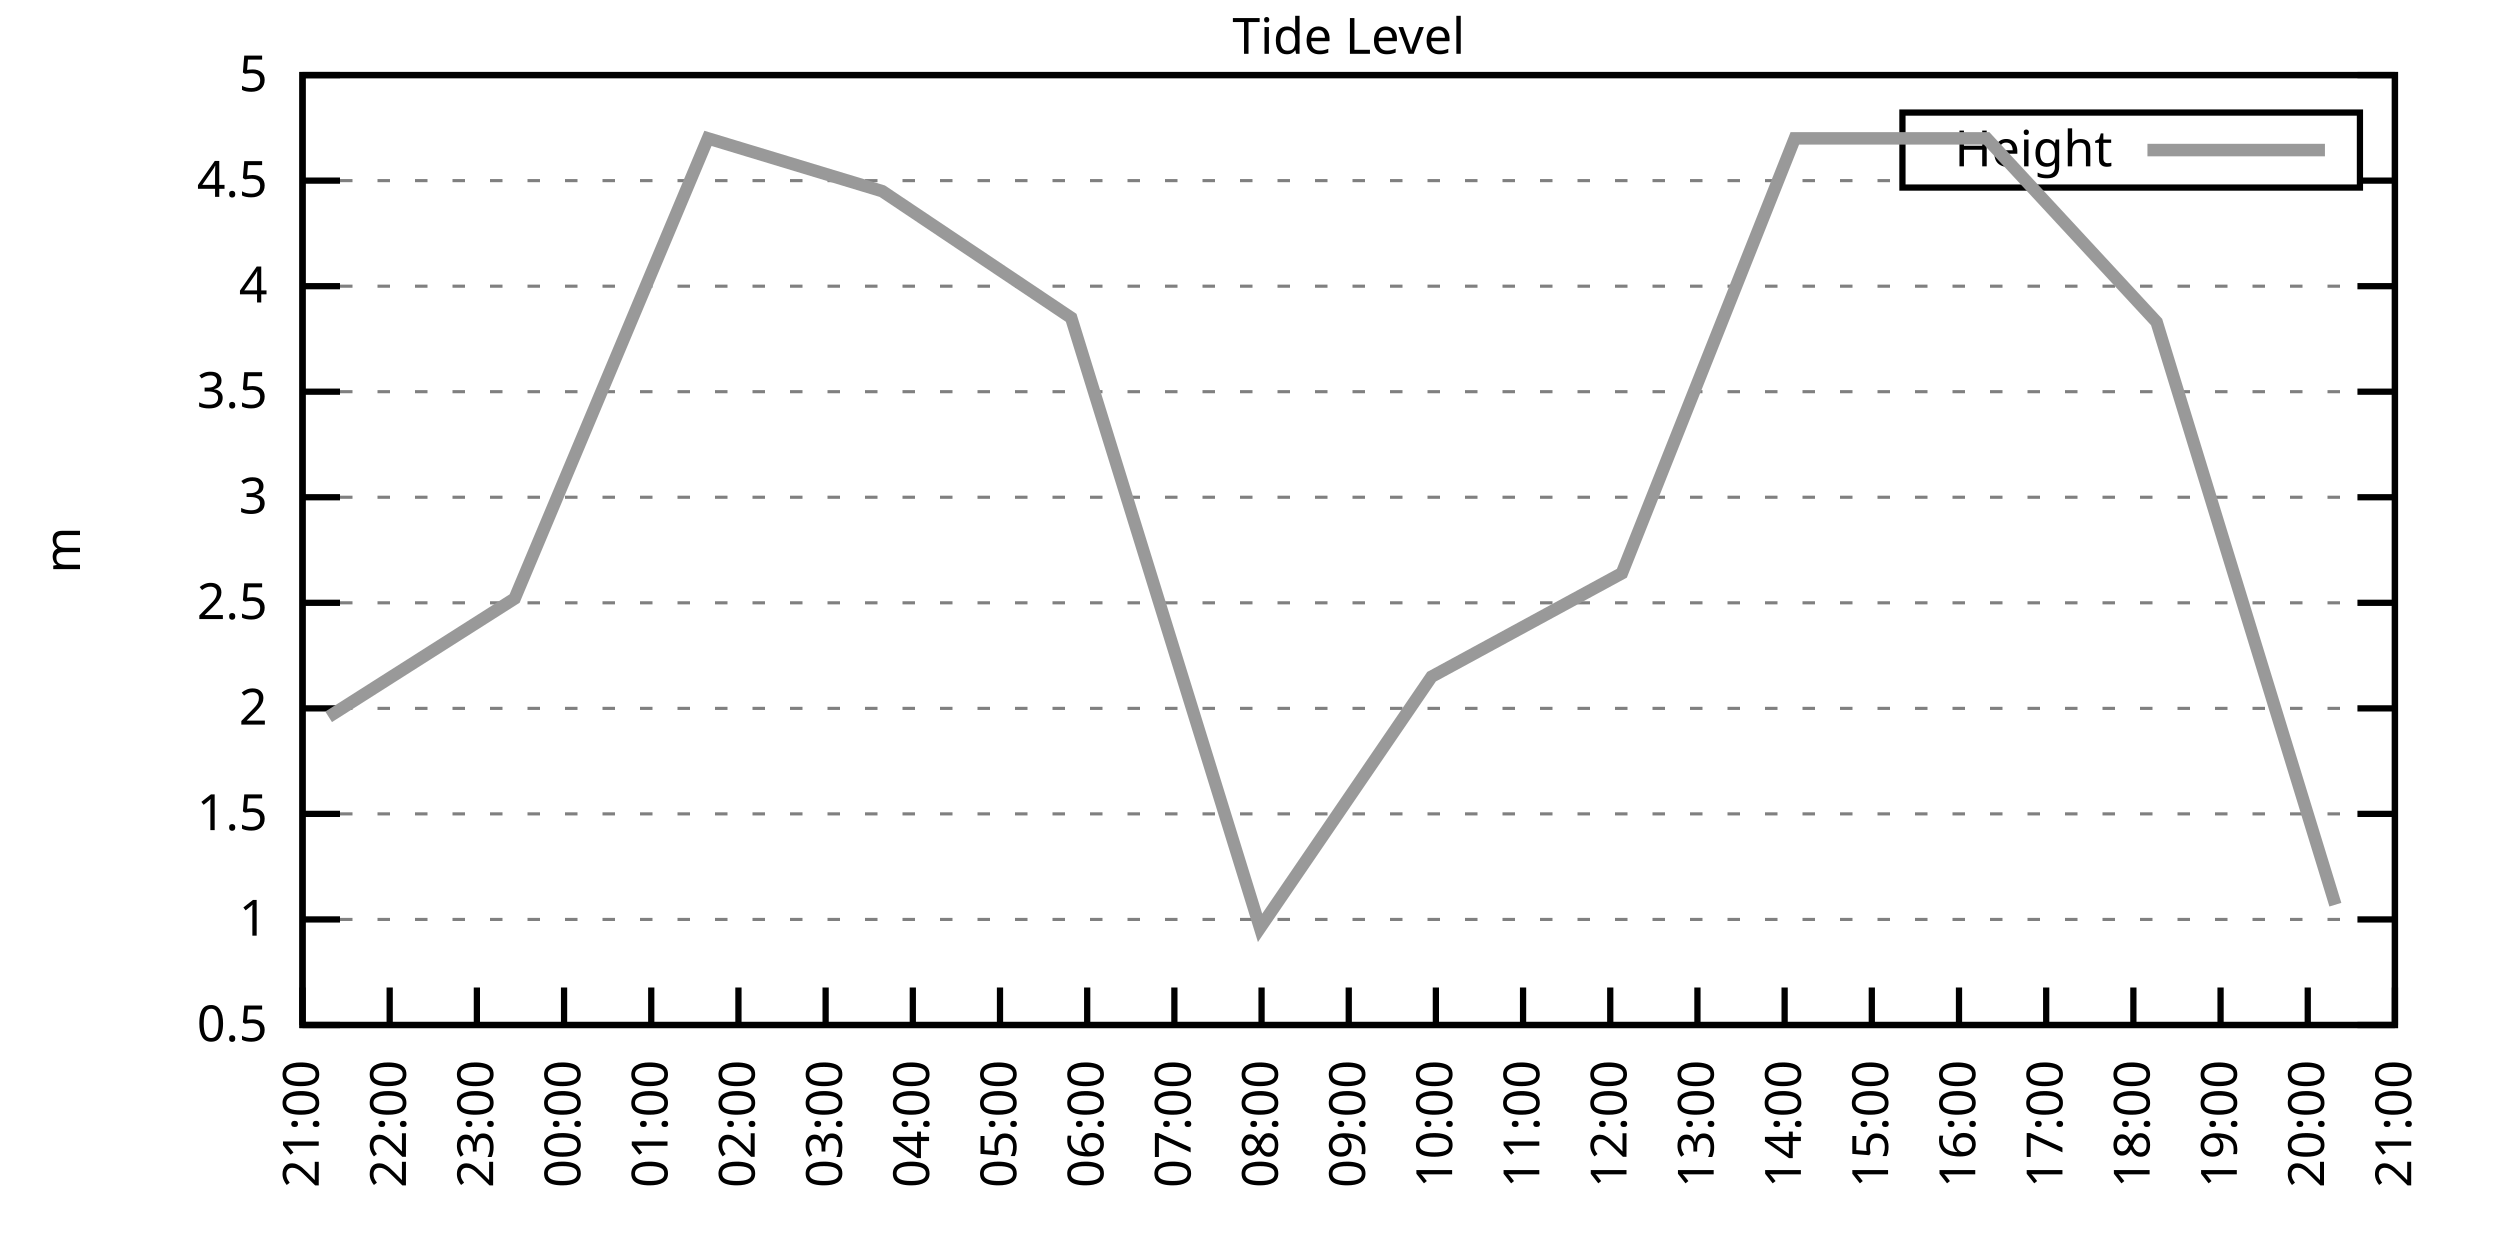
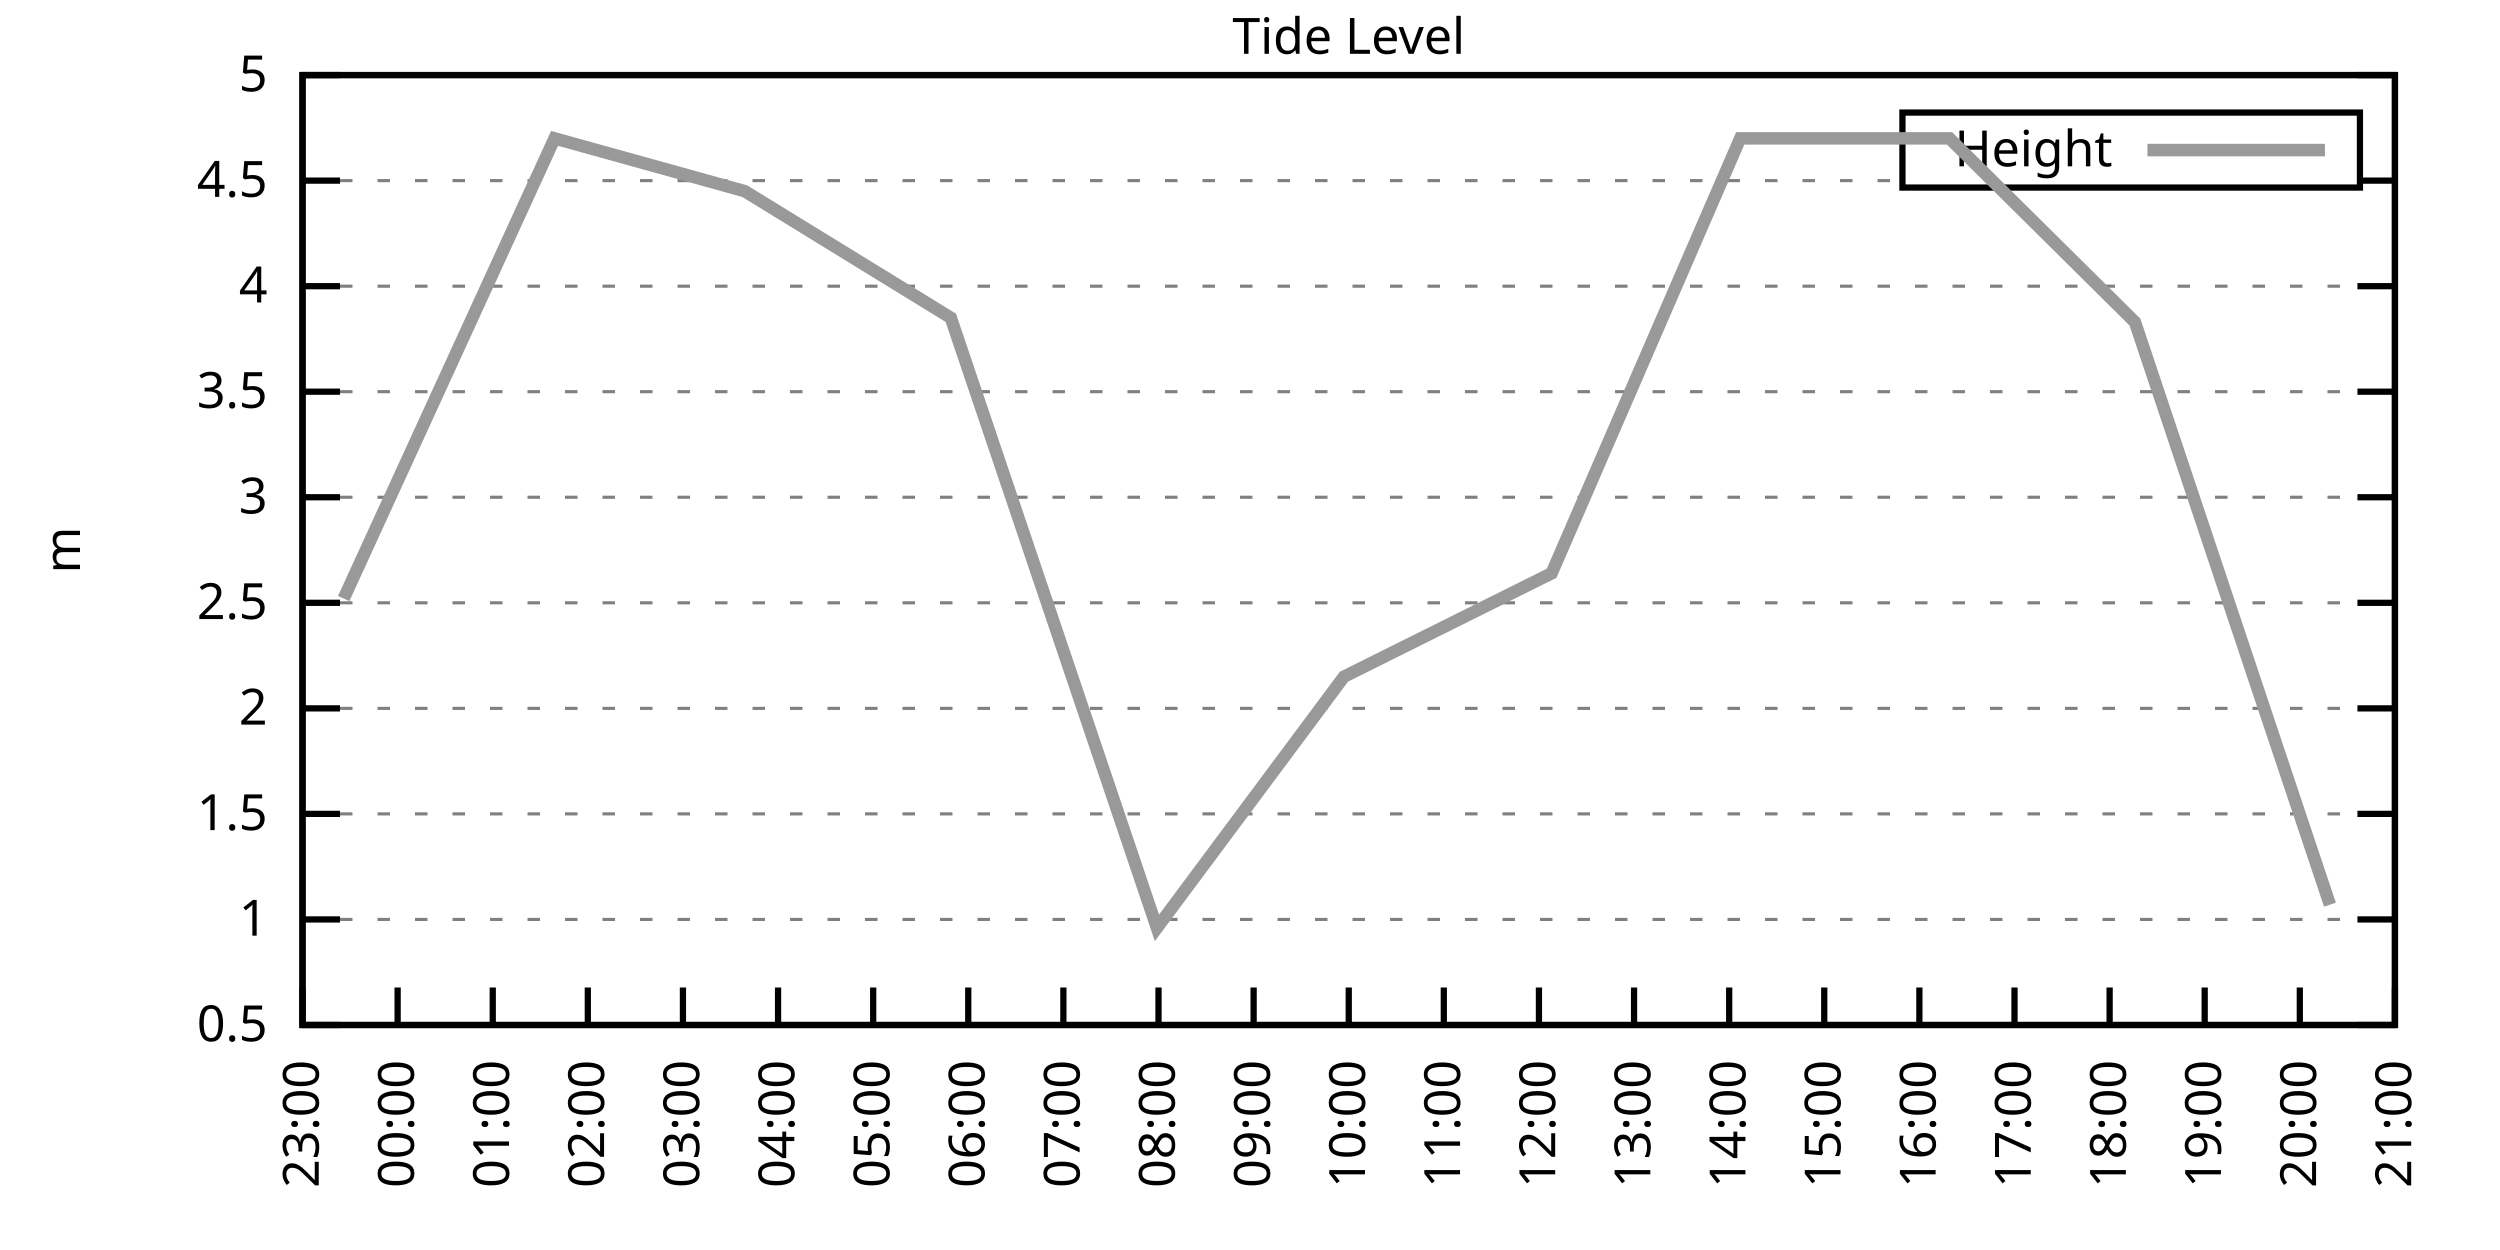
<svg xmlns="http://www.w3.org/2000/svg" xmlns:xlink="http://www.w3.org/1999/xlink" width="400" height="200" viewBox="0 0 400 200">
  <g id="gnuplot_canvas">
    <rect x="0" y="0" width="400" height="200" fill="none" />
    <defs>
      <circle id="gpDot" r="0.5" stroke-width="0.5" stroke="currentColor" />
      <path id="gpPt0" stroke-width="0.333" stroke="currentColor" d="M-1,0 h2 M0,-1 v2" />
      <path id="gpPt1" stroke-width="0.333" stroke="currentColor" d="M-1,-1 L1,1 M1,-1 L-1,1" />
      <path id="gpPt2" stroke-width="0.333" stroke="currentColor" d="M-1,0 L1,0 M0,-1 L0,1 M-1,-1 L1,1 M-1,1 L1,-1" />
      <rect id="gpPt3" stroke-width="0.333" stroke="currentColor" x="-1" y="-1" width="2" height="2" />
      <rect id="gpPt4" stroke-width="0.333" stroke="currentColor" fill="currentColor" x="-1" y="-1" width="2" height="2" />
      <circle id="gpPt5" stroke-width="0.333" stroke="currentColor" cx="0" cy="0" r="1" />
      <use xlink:href="#gpPt5" id="gpPt6" fill="currentColor" stroke="none" />
      <path id="gpPt7" stroke-width="0.333" stroke="currentColor" d="M0,-1.33 L-1.33,0.67 L1.33,0.67 z" />
      <use xlink:href="#gpPt7" id="gpPt8" fill="currentColor" stroke="none" />
      <use xlink:href="#gpPt7" id="gpPt9" stroke="currentColor" transform="rotate(180)" />
      <use xlink:href="#gpPt9" id="gpPt10" fill="currentColor" stroke="none" />
      <use xlink:href="#gpPt3" id="gpPt11" stroke="currentColor" transform="rotate(45)" />
      <use xlink:href="#gpPt11" id="gpPt12" fill="currentColor" stroke="none" />
      <path id="gpPt13" stroke-width="0.333" stroke="currentColor" d="M0,1.330 L1.265,0.411 L0.782,-1.067 L-0.782,-1.076 L-1.265,0.411 z" />
      <use xlink:href="#gpPt13" id="gpPt14" fill="currentColor" stroke="none" />
      <filter id="textbox" filterUnits="objectBoundingBox" x="0" y="0" height="1" width="1">
        <feFlood flood-color="white" flood-opacity="1" result="bgnd" />
        <feComposite in="SourceGraphic" in2="bgnd" operator="atop" />
      </filter>
      <filter id="greybox" filterUnits="objectBoundingBox" x="0" y="0" height="1" width="1">
        <feFlood flood-color="lightgrey" flood-opacity="1" result="grey" />
        <feComposite in="SourceGraphic" in2="grey" operator="atop" />
      </filter>
    </defs>
    <g fill="none" color="white" stroke="currentColor" stroke-width="1.00" stroke-linecap="butt" stroke-linejoin="miter">
</g>
    <g fill="none" color="black" stroke="currentColor" stroke-width="1.00" stroke-linecap="butt" stroke-linejoin="miter">
      <g stroke="none" shape-rendering="crispEdges">
        <polygon fill="rgb(255, 255, 255)" points="48.40,164.00 383.18,164.00 383.18,12.02 48.40,12.02 " />
      </g>
    </g>
    <g fill="none" color="black" stroke="currentColor" stroke-width="1.00" stroke-linecap="butt" stroke-linejoin="miter">
</g>
    <g fill="none" color="black" stroke="black" stroke-width="0.50" stroke-linecap="butt" stroke-linejoin="miter">
</g>
    <g fill="none" color="gray" stroke="currentColor" stroke-width="0.50" stroke-linecap="butt" stroke-linejoin="miter">
      <path stroke="gray" stroke-dasharray="2,4" class="gridline" d="M48.40,164.00 L383.19,164.00  " />
    </g>
    <g fill="none" color="gray" stroke="gray" stroke-width="1.00" stroke-linecap="butt" stroke-linejoin="miter">
</g>
    <g fill="none" color="black" stroke="currentColor" stroke-width="1.00" stroke-linecap="butt" stroke-linejoin="miter">
      <path stroke="black" d="M48.40,164.00 L54.40,164.00 M383.19,164.00 L377.19,164.00  " />
      <g transform="translate(42.80,166.60)" stroke="none" fill="black" font-family="Sans" font-size="8.00" text-anchor="end">
        <text>
          <tspan font-family="Sans"> 0.5</tspan>
        </text>
      </g>
    </g>
    <g fill="none" color="black" stroke="currentColor" stroke-width="1.00" stroke-linecap="butt" stroke-linejoin="miter">
</g>
    <g fill="none" color="black" stroke="black" stroke-width="0.50" stroke-linecap="butt" stroke-linejoin="miter">
</g>
    <g fill="none" color="gray" stroke="currentColor" stroke-width="0.50" stroke-linecap="butt" stroke-linejoin="miter">
      <path stroke="gray" stroke-dasharray="2,4" class="gridline" d="M48.40,147.11 L383.19,147.11  " />
    </g>
    <g fill="none" color="gray" stroke="gray" stroke-width="1.00" stroke-linecap="butt" stroke-linejoin="miter">
</g>
    <g fill="none" color="black" stroke="currentColor" stroke-width="1.00" stroke-linecap="butt" stroke-linejoin="miter">
      <path stroke="black" d="M48.40,147.11 L54.40,147.11 M383.19,147.11 L377.19,147.11  " />
      <g transform="translate(42.80,149.71)" stroke="none" fill="black" font-family="Sans" font-size="8.00" text-anchor="end">
        <text>
          <tspan font-family="Sans"> 1</tspan>
        </text>
      </g>
    </g>
    <g fill="none" color="black" stroke="currentColor" stroke-width="1.00" stroke-linecap="butt" stroke-linejoin="miter">
</g>
    <g fill="none" color="black" stroke="black" stroke-width="0.50" stroke-linecap="butt" stroke-linejoin="miter">
</g>
    <g fill="none" color="gray" stroke="currentColor" stroke-width="0.50" stroke-linecap="butt" stroke-linejoin="miter">
      <path stroke="gray" stroke-dasharray="2,4" class="gridline" d="M48.40,130.22 L383.19,130.22  " />
    </g>
    <g fill="none" color="gray" stroke="gray" stroke-width="1.00" stroke-linecap="butt" stroke-linejoin="miter">
</g>
    <g fill="none" color="black" stroke="currentColor" stroke-width="1.00" stroke-linecap="butt" stroke-linejoin="miter">
      <path stroke="black" d="M48.40,130.22 L54.40,130.22 M383.19,130.22 L377.19,130.22  " />
      <g transform="translate(42.80,132.82)" stroke="none" fill="black" font-family="Sans" font-size="8.00" text-anchor="end">
        <text>
          <tspan font-family="Sans"> 1.5</tspan>
        </text>
      </g>
    </g>
    <g fill="none" color="black" stroke="currentColor" stroke-width="1.00" stroke-linecap="butt" stroke-linejoin="miter">
</g>
    <g fill="none" color="black" stroke="black" stroke-width="0.50" stroke-linecap="butt" stroke-linejoin="miter">
</g>
    <g fill="none" color="gray" stroke="currentColor" stroke-width="0.50" stroke-linecap="butt" stroke-linejoin="miter">
      <path stroke="gray" stroke-dasharray="2,4" class="gridline" d="M48.40,113.34 L383.19,113.34  " />
    </g>
    <g fill="none" color="gray" stroke="gray" stroke-width="1.00" stroke-linecap="butt" stroke-linejoin="miter">
</g>
    <g fill="none" color="black" stroke="currentColor" stroke-width="1.00" stroke-linecap="butt" stroke-linejoin="miter">
      <path stroke="black" d="M48.40,113.34 L54.40,113.34 M383.19,113.34 L377.19,113.34  " />
      <g transform="translate(42.80,115.94)" stroke="none" fill="black" font-family="Sans" font-size="8.00" text-anchor="end">
        <text>
          <tspan font-family="Sans"> 2</tspan>
        </text>
      </g>
    </g>
    <g fill="none" color="black" stroke="currentColor" stroke-width="1.00" stroke-linecap="butt" stroke-linejoin="miter">
</g>
    <g fill="none" color="black" stroke="black" stroke-width="0.50" stroke-linecap="butt" stroke-linejoin="miter">
</g>
    <g fill="none" color="gray" stroke="currentColor" stroke-width="0.50" stroke-linecap="butt" stroke-linejoin="miter">
      <path stroke="gray" stroke-dasharray="2,4" class="gridline" d="M48.40,96.45 L383.19,96.45  " />
    </g>
    <g fill="none" color="gray" stroke="gray" stroke-width="1.00" stroke-linecap="butt" stroke-linejoin="miter">
</g>
    <g fill="none" color="black" stroke="currentColor" stroke-width="1.00" stroke-linecap="butt" stroke-linejoin="miter">
      <path stroke="black" d="M48.40,96.45 L54.40,96.45 M383.19,96.45 L377.19,96.45  " />
      <g transform="translate(42.80,99.05)" stroke="none" fill="black" font-family="Sans" font-size="8.00" text-anchor="end">
        <text>
          <tspan font-family="Sans"> 2.5</tspan>
        </text>
      </g>
    </g>
    <g fill="none" color="black" stroke="currentColor" stroke-width="1.00" stroke-linecap="butt" stroke-linejoin="miter">
</g>
    <g fill="none" color="black" stroke="black" stroke-width="0.50" stroke-linecap="butt" stroke-linejoin="miter">
</g>
    <g fill="none" color="gray" stroke="currentColor" stroke-width="0.50" stroke-linecap="butt" stroke-linejoin="miter">
      <path stroke="gray" stroke-dasharray="2,4" class="gridline" d="M48.40,79.56 L383.19,79.56  " />
    </g>
    <g fill="none" color="gray" stroke="gray" stroke-width="1.00" stroke-linecap="butt" stroke-linejoin="miter">
</g>
    <g fill="none" color="black" stroke="currentColor" stroke-width="1.00" stroke-linecap="butt" stroke-linejoin="miter">
      <path stroke="black" d="M48.40,79.56 L54.40,79.56 M383.19,79.56 L377.19,79.56  " />
      <g transform="translate(42.80,82.16)" stroke="none" fill="black" font-family="Sans" font-size="8.00" text-anchor="end">
        <text>
          <tspan font-family="Sans"> 3</tspan>
        </text>
      </g>
    </g>
    <g fill="none" color="black" stroke="currentColor" stroke-width="1.00" stroke-linecap="butt" stroke-linejoin="miter">
</g>
    <g fill="none" color="black" stroke="black" stroke-width="0.50" stroke-linecap="butt" stroke-linejoin="miter">
</g>
    <g fill="none" color="gray" stroke="currentColor" stroke-width="0.50" stroke-linecap="butt" stroke-linejoin="miter">
      <path stroke="gray" stroke-dasharray="2,4" class="gridline" d="M48.40,62.67 L383.19,62.67  " />
    </g>
    <g fill="none" color="gray" stroke="gray" stroke-width="1.00" stroke-linecap="butt" stroke-linejoin="miter">
</g>
    <g fill="none" color="black" stroke="currentColor" stroke-width="1.00" stroke-linecap="butt" stroke-linejoin="miter">
      <path stroke="black" d="M48.40,62.67 L54.40,62.67 M383.19,62.67 L377.19,62.67  " />
      <g transform="translate(42.80,65.27)" stroke="none" fill="black" font-family="Sans" font-size="8.00" text-anchor="end">
        <text>
          <tspan font-family="Sans"> 3.5</tspan>
        </text>
      </g>
    </g>
    <g fill="none" color="black" stroke="currentColor" stroke-width="1.00" stroke-linecap="butt" stroke-linejoin="miter">
</g>
    <g fill="none" color="black" stroke="black" stroke-width="0.50" stroke-linecap="butt" stroke-linejoin="miter">
</g>
    <g fill="none" color="gray" stroke="currentColor" stroke-width="0.50" stroke-linecap="butt" stroke-linejoin="miter">
      <path stroke="gray" stroke-dasharray="2,4" class="gridline" d="M48.40,45.79 L383.19,45.79  " />
    </g>
    <g fill="none" color="gray" stroke="gray" stroke-width="1.00" stroke-linecap="butt" stroke-linejoin="miter">
</g>
    <g fill="none" color="black" stroke="currentColor" stroke-width="1.00" stroke-linecap="butt" stroke-linejoin="miter">
      <path stroke="black" d="M48.40,45.79 L54.40,45.79 M383.19,45.79 L377.19,45.79  " />
      <g transform="translate(42.80,48.39)" stroke="none" fill="black" font-family="Sans" font-size="8.00" text-anchor="end">
        <text>
          <tspan font-family="Sans"> 4</tspan>
        </text>
      </g>
    </g>
    <g fill="none" color="black" stroke="currentColor" stroke-width="1.00" stroke-linecap="butt" stroke-linejoin="miter">
</g>
    <g fill="none" color="black" stroke="black" stroke-width="0.50" stroke-linecap="butt" stroke-linejoin="miter">
</g>
    <g fill="none" color="gray" stroke="currentColor" stroke-width="0.50" stroke-linecap="butt" stroke-linejoin="miter">
      <path stroke="gray" stroke-dasharray="2,4" class="gridline" d="M48.40,28.90 L304.39,28.90 M377.59,28.90 L383.19,28.90  " />
    </g>
    <g fill="none" color="gray" stroke="gray" stroke-width="1.00" stroke-linecap="butt" stroke-linejoin="miter">
</g>
    <g fill="none" color="black" stroke="currentColor" stroke-width="1.00" stroke-linecap="butt" stroke-linejoin="miter">
      <path stroke="black" d="M48.40,28.90 L54.40,28.90 M383.19,28.90 L377.19,28.90  " />
      <g transform="translate(42.80,31.50)" stroke="none" fill="black" font-family="Sans" font-size="8.00" text-anchor="end">
        <text>
          <tspan font-family="Sans"> 4.5</tspan>
        </text>
      </g>
    </g>
    <g fill="none" color="black" stroke="currentColor" stroke-width="1.00" stroke-linecap="butt" stroke-linejoin="miter">
</g>
    <g fill="none" color="black" stroke="black" stroke-width="0.50" stroke-linecap="butt" stroke-linejoin="miter">
</g>
    <g fill="none" color="gray" stroke="currentColor" stroke-width="0.50" stroke-linecap="butt" stroke-linejoin="miter">
      <path stroke="gray" stroke-dasharray="2,4" class="gridline" d="M48.40,12.01 L383.19,12.01  " />
    </g>
    <g fill="none" color="gray" stroke="gray" stroke-width="1.00" stroke-linecap="butt" stroke-linejoin="miter">
</g>
    <g fill="none" color="black" stroke="currentColor" stroke-width="1.00" stroke-linecap="butt" stroke-linejoin="miter">
      <path stroke="black" d="M48.40,12.01 L54.40,12.01 M383.19,12.01 L377.19,12.01  " />
      <g transform="translate(42.80,14.61)" stroke="none" fill="black" font-family="Sans" font-size="8.00" text-anchor="end">
        <text>
          <tspan font-family="Sans"> 5</tspan>
        </text>
      </g>
    </g>
    <g fill="none" color="black" stroke="currentColor" stroke-width="1.00" stroke-linecap="butt" stroke-linejoin="miter">
      <path stroke="black" d="M48.40,164.00 L48.40,158.00  " />
      <g transform="translate(51.00,169.60) rotate(270.00)" stroke="none" fill="black" font-family="Sans" font-size="8.00" text-anchor="end">
        <text>
-           <tspan font-family="Sans">21:00</tspan>
-         </text>
-       </g>
-     </g>
-     <g fill="none" color="black" stroke="currentColor" stroke-width="1.00" stroke-linecap="butt" stroke-linejoin="miter">
-       <path stroke="black" d="M62.35,164.00 L62.35,158.00  " />
-       <g transform="translate(64.95,169.60) rotate(270.00)" stroke="none" fill="black" font-family="Sans" font-size="8.00" text-anchor="end">
-         <text>
-           <tspan font-family="Sans">22:00</tspan>
-         </text>
-       </g>
-     </g>
-     <g fill="none" color="black" stroke="currentColor" stroke-width="1.00" stroke-linecap="butt" stroke-linejoin="miter">
-       <path stroke="black" d="M76.30,164.00 L76.30,158.00  " />
-       <g transform="translate(78.90,169.60) rotate(270.00)" stroke="none" fill="black" font-family="Sans" font-size="8.00" text-anchor="end">
-         <text>
          <tspan font-family="Sans">23:00</tspan>
        </text>
      </g>
    </g>
    <g fill="none" color="black" stroke="currentColor" stroke-width="1.00" stroke-linecap="butt" stroke-linejoin="miter">
-       <path stroke="black" d="M90.25,164.00 L90.25,158.00  " />
-       <g transform="translate(92.85,169.60) rotate(270.00)" stroke="none" fill="black" font-family="Sans" font-size="8.00" text-anchor="end">
+       <path stroke="black" d="M63.62,164.00 L63.62,158.00  " />
+       <g transform="translate(66.22,169.60) rotate(270.00)" stroke="none" fill="black" font-family="Sans" font-size="8.00" text-anchor="end">
        <text>
          <tspan font-family="Sans">00:00</tspan>
        </text>
      </g>
    </g>
    <g fill="none" color="black" stroke="currentColor" stroke-width="1.00" stroke-linecap="butt" stroke-linejoin="miter">
-       <path stroke="black" d="M104.20,164.00 L104.20,158.00  " />
-       <g transform="translate(106.80,169.60) rotate(270.00)" stroke="none" fill="black" font-family="Sans" font-size="8.00" text-anchor="end">
+       <path stroke="black" d="M78.84,164.00 L78.84,158.00  " />
+       <g transform="translate(81.44,169.60) rotate(270.00)" stroke="none" fill="black" font-family="Sans" font-size="8.00" text-anchor="end">
        <text>
          <tspan font-family="Sans">01:00</tspan>
        </text>
      </g>
    </g>
    <g fill="none" color="black" stroke="currentColor" stroke-width="1.00" stroke-linecap="butt" stroke-linejoin="miter">
-       <path stroke="black" d="M118.15,164.00 L118.15,158.00  " />
-       <g transform="translate(120.75,169.60) rotate(270.00)" stroke="none" fill="black" font-family="Sans" font-size="8.00" text-anchor="end">
+       <path stroke="black" d="M94.05,164.00 L94.05,158.00  " />
+       <g transform="translate(96.65,169.60) rotate(270.00)" stroke="none" fill="black" font-family="Sans" font-size="8.00" text-anchor="end">
        <text>
          <tspan font-family="Sans">02:00</tspan>
        </text>
      </g>
    </g>
    <g fill="none" color="black" stroke="currentColor" stroke-width="1.00" stroke-linecap="butt" stroke-linejoin="miter">
-       <path stroke="black" d="M132.10,164.00 L132.10,158.00  " />
-       <g transform="translate(134.70,169.60) rotate(270.00)" stroke="none" fill="black" font-family="Sans" font-size="8.00" text-anchor="end">
+       <path stroke="black" d="M109.27,164.00 L109.27,158.00  " />
+       <g transform="translate(111.87,169.60) rotate(270.00)" stroke="none" fill="black" font-family="Sans" font-size="8.00" text-anchor="end">
        <text>
          <tspan font-family="Sans">03:00</tspan>
        </text>
      </g>
    </g>
    <g fill="none" color="black" stroke="currentColor" stroke-width="1.00" stroke-linecap="butt" stroke-linejoin="miter">
-       <path stroke="black" d="M146.05,164.00 L146.05,158.00  " />
-       <g transform="translate(148.65,169.60) rotate(270.00)" stroke="none" fill="black" font-family="Sans" font-size="8.00" text-anchor="end">
+       <path stroke="black" d="M124.49,164.00 L124.49,158.00  " />
+       <g transform="translate(127.09,169.60) rotate(270.00)" stroke="none" fill="black" font-family="Sans" font-size="8.00" text-anchor="end">
        <text>
          <tspan font-family="Sans">04:00</tspan>
        </text>
      </g>
    </g>
    <g fill="none" color="black" stroke="currentColor" stroke-width="1.00" stroke-linecap="butt" stroke-linejoin="miter">
-       <path stroke="black" d="M160.00,164.00 L160.00,158.00  " />
-       <g transform="translate(162.60,169.60) rotate(270.00)" stroke="none" fill="black" font-family="Sans" font-size="8.00" text-anchor="end">
+       <path stroke="black" d="M139.71,164.00 L139.71,158.00  " />
+       <g transform="translate(142.31,169.60) rotate(270.00)" stroke="none" fill="black" font-family="Sans" font-size="8.00" text-anchor="end">
        <text>
          <tspan font-family="Sans">05:00</tspan>
        </text>
      </g>
    </g>
    <g fill="none" color="black" stroke="currentColor" stroke-width="1.00" stroke-linecap="butt" stroke-linejoin="miter">
-       <path stroke="black" d="M173.95,164.00 L173.95,158.00  " />
-       <g transform="translate(176.55,169.60) rotate(270.00)" stroke="none" fill="black" font-family="Sans" font-size="8.00" text-anchor="end">
+       <path stroke="black" d="M154.92,164.00 L154.92,158.00  " />
+       <g transform="translate(157.52,169.60) rotate(270.00)" stroke="none" fill="black" font-family="Sans" font-size="8.00" text-anchor="end">
        <text>
          <tspan font-family="Sans">06:00</tspan>
        </text>
      </g>
    </g>
    <g fill="none" color="black" stroke="currentColor" stroke-width="1.00" stroke-linecap="butt" stroke-linejoin="miter">
-       <path stroke="black" d="M187.90,164.00 L187.90,158.00  " />
-       <g transform="translate(190.50,169.60) rotate(270.00)" stroke="none" fill="black" font-family="Sans" font-size="8.00" text-anchor="end">
+       <path stroke="black" d="M170.14,164.00 L170.14,158.00  " />
+       <g transform="translate(172.74,169.60) rotate(270.00)" stroke="none" fill="black" font-family="Sans" font-size="8.00" text-anchor="end">
        <text>
          <tspan font-family="Sans">07:00</tspan>
        </text>
      </g>
    </g>
    <g fill="none" color="black" stroke="currentColor" stroke-width="1.00" stroke-linecap="butt" stroke-linejoin="miter">
-       <path stroke="black" d="M201.85,164.00 L201.85,158.00  " />
-       <g transform="translate(204.45,169.60) rotate(270.00)" stroke="none" fill="black" font-family="Sans" font-size="8.00" text-anchor="end">
+       <path stroke="black" d="M185.36,164.00 L185.36,158.00  " />
+       <g transform="translate(187.96,169.60) rotate(270.00)" stroke="none" fill="black" font-family="Sans" font-size="8.00" text-anchor="end">
        <text>
          <tspan font-family="Sans">08:00</tspan>
+         </text>
+       </g>
+     </g>
+     <g fill="none" color="black" stroke="currentColor" stroke-width="1.00" stroke-linecap="butt" stroke-linejoin="miter">
+       <path stroke="black" d="M200.58,164.00 L200.58,158.00  " />
+       <g transform="translate(203.18,169.60) rotate(270.00)" stroke="none" fill="black" font-family="Sans" font-size="8.00" text-anchor="end">
+         <text>
+           <tspan font-family="Sans">09:00</tspan>
        </text>
      </g>
    </g>
    <g fill="none" color="black" stroke="currentColor" stroke-width="1.00" stroke-linecap="butt" stroke-linejoin="miter">
      <path stroke="black" d="M215.80,164.00 L215.80,158.00  " />
      <g transform="translate(218.40,169.60) rotate(270.00)" stroke="none" fill="black" font-family="Sans" font-size="8.00" text-anchor="end">
        <text>
-           <tspan font-family="Sans">09:00</tspan>
-         </text>
-       </g>
-     </g>
-     <g fill="none" color="black" stroke="currentColor" stroke-width="1.00" stroke-linecap="butt" stroke-linejoin="miter">
-       <path stroke="black" d="M229.74,164.00 L229.74,158.00  " />
-       <g transform="translate(232.34,169.60) rotate(270.00)" stroke="none" fill="black" font-family="Sans" font-size="8.00" text-anchor="end">
-         <text>
          <tspan font-family="Sans">10:00</tspan>
        </text>
      </g>
    </g>
    <g fill="none" color="black" stroke="currentColor" stroke-width="1.00" stroke-linecap="butt" stroke-linejoin="miter">
-       <path stroke="black" d="M243.69,164.00 L243.69,158.00  " />
-       <g transform="translate(246.29,169.60) rotate(270.00)" stroke="none" fill="black" font-family="Sans" font-size="8.00" text-anchor="end">
+       <path stroke="black" d="M231.01,164.00 L231.01,158.00  " />
+       <g transform="translate(233.61,169.60) rotate(270.00)" stroke="none" fill="black" font-family="Sans" font-size="8.00" text-anchor="end">
        <text>
          <tspan font-family="Sans">11:00</tspan>
        </text>
      </g>
    </g>
    <g fill="none" color="black" stroke="currentColor" stroke-width="1.00" stroke-linecap="butt" stroke-linejoin="miter">
-       <path stroke="black" d="M257.64,164.00 L257.64,158.00  " />
-       <g transform="translate(260.24,169.60) rotate(270.00)" stroke="none" fill="black" font-family="Sans" font-size="8.00" text-anchor="end">
+       <path stroke="black" d="M246.23,164.00 L246.23,158.00  " />
+       <g transform="translate(248.83,169.60) rotate(270.00)" stroke="none" fill="black" font-family="Sans" font-size="8.00" text-anchor="end">
        <text>
          <tspan font-family="Sans">12:00</tspan>
        </text>
      </g>
    </g>
    <g fill="none" color="black" stroke="currentColor" stroke-width="1.00" stroke-linecap="butt" stroke-linejoin="miter">
-       <path stroke="black" d="M271.59,164.00 L271.59,158.00  " />
-       <g transform="translate(274.19,169.60) rotate(270.00)" stroke="none" fill="black" font-family="Sans" font-size="8.00" text-anchor="end">
+       <path stroke="black" d="M261.45,164.00 L261.45,158.00  " />
+       <g transform="translate(264.05,169.60) rotate(270.00)" stroke="none" fill="black" font-family="Sans" font-size="8.00" text-anchor="end">
        <text>
          <tspan font-family="Sans">13:00</tspan>
        </text>
      </g>
    </g>
    <g fill="none" color="black" stroke="currentColor" stroke-width="1.00" stroke-linecap="butt" stroke-linejoin="miter">
-       <path stroke="black" d="M285.54,164.00 L285.54,158.00  " />
-       <g transform="translate(288.14,169.60) rotate(270.00)" stroke="none" fill="black" font-family="Sans" font-size="8.00" text-anchor="end">
+       <path stroke="black" d="M276.67,164.00 L276.67,158.00  " />
+       <g transform="translate(279.27,169.60) rotate(270.00)" stroke="none" fill="black" font-family="Sans" font-size="8.00" text-anchor="end">
        <text>
          <tspan font-family="Sans">14:00</tspan>
        </text>
      </g>
    </g>
    <g fill="none" color="black" stroke="currentColor" stroke-width="1.00" stroke-linecap="butt" stroke-linejoin="miter">
-       <path stroke="black" d="M299.49,164.00 L299.49,158.00  " />
-       <g transform="translate(302.09,169.60) rotate(270.00)" stroke="none" fill="black" font-family="Sans" font-size="8.00" text-anchor="end">
+       <path stroke="black" d="M291.88,164.00 L291.88,158.00  " />
+       <g transform="translate(294.48,169.60) rotate(270.00)" stroke="none" fill="black" font-family="Sans" font-size="8.00" text-anchor="end">
        <text>
          <tspan font-family="Sans">15:00</tspan>
        </text>
      </g>
    </g>
    <g fill="none" color="black" stroke="currentColor" stroke-width="1.00" stroke-linecap="butt" stroke-linejoin="miter">
-       <path stroke="black" d="M313.44,164.00 L313.44,158.00  " />
-       <g transform="translate(316.04,169.60) rotate(270.00)" stroke="none" fill="black" font-family="Sans" font-size="8.00" text-anchor="end">
+       <path stroke="black" d="M307.10,164.00 L307.10,158.00  " />
+       <g transform="translate(309.70,169.60) rotate(270.00)" stroke="none" fill="black" font-family="Sans" font-size="8.00" text-anchor="end">
        <text>
          <tspan font-family="Sans">16:00</tspan>
        </text>
      </g>
    </g>
    <g fill="none" color="black" stroke="currentColor" stroke-width="1.00" stroke-linecap="butt" stroke-linejoin="miter">
-       <path stroke="black" d="M327.39,164.00 L327.39,158.00  " />
-       <g transform="translate(329.99,169.60) rotate(270.00)" stroke="none" fill="black" font-family="Sans" font-size="8.00" text-anchor="end">
+       <path stroke="black" d="M322.32,164.00 L322.32,158.00  " />
+       <g transform="translate(324.92,169.60) rotate(270.00)" stroke="none" fill="black" font-family="Sans" font-size="8.00" text-anchor="end">
        <text>
          <tspan font-family="Sans">17:00</tspan>
        </text>
      </g>
    </g>
    <g fill="none" color="black" stroke="currentColor" stroke-width="1.00" stroke-linecap="butt" stroke-linejoin="miter">
-       <path stroke="black" d="M341.34,164.00 L341.34,158.00  " />
-       <g transform="translate(343.94,169.60) rotate(270.00)" stroke="none" fill="black" font-family="Sans" font-size="8.00" text-anchor="end">
+       <path stroke="black" d="M337.54,164.00 L337.54,158.00  " />
+       <g transform="translate(340.14,169.60) rotate(270.00)" stroke="none" fill="black" font-family="Sans" font-size="8.00" text-anchor="end">
        <text>
          <tspan font-family="Sans">18:00</tspan>
        </text>
      </g>
    </g>
    <g fill="none" color="black" stroke="currentColor" stroke-width="1.00" stroke-linecap="butt" stroke-linejoin="miter">
-       <path stroke="black" d="M355.29,164.00 L355.29,158.00  " />
-       <g transform="translate(357.89,169.60) rotate(270.00)" stroke="none" fill="black" font-family="Sans" font-size="8.00" text-anchor="end">
+       <path stroke="black" d="M352.75,164.00 L352.75,158.00  " />
+       <g transform="translate(355.35,169.60) rotate(270.00)" stroke="none" fill="black" font-family="Sans" font-size="8.00" text-anchor="end">
        <text>
          <tspan font-family="Sans">19:00</tspan>
        </text>
      </g>
    </g>
    <g fill="none" color="black" stroke="currentColor" stroke-width="1.00" stroke-linecap="butt" stroke-linejoin="miter">
-       <path stroke="black" d="M369.24,164.00 L369.24,158.00  " />
-       <g transform="translate(371.84,169.60) rotate(270.00)" stroke="none" fill="black" font-family="Sans" font-size="8.00" text-anchor="end">
+       <path stroke="black" d="M367.97,164.00 L367.97,158.00  " />
+       <g transform="translate(370.57,169.60) rotate(270.00)" stroke="none" fill="black" font-family="Sans" font-size="8.00" text-anchor="end">
        <text>
          <tspan font-family="Sans">20:00</tspan>
        </text>
      </g>
    </g>
    <g fill="none" color="black" stroke="currentColor" stroke-width="1.00" stroke-linecap="butt" stroke-linejoin="miter">
      <path stroke="black" d="M383.19,164.00 L383.19,158.00  " />
      <g transform="translate(385.79,169.60) rotate(270.00)" stroke="none" fill="black" font-family="Sans" font-size="8.00" text-anchor="end">
        <text>
          <tspan font-family="Sans">21:00</tspan>
        </text>
      </g>
    </g>
    <g fill="none" color="black" stroke="currentColor" stroke-width="1.00" stroke-linecap="butt" stroke-linejoin="miter">
</g>
    <g fill="none" color="black" stroke="currentColor" stroke-width="1.00" stroke-linecap="butt" stroke-linejoin="miter">
      <path stroke="black" d="M48.40,12.01 L48.40,164.00 L383.19,164.00 L383.19,12.01 L48.40,12.01 Z  " />
    </g>
    <g fill="none" color="black" stroke="currentColor" stroke-width="1.00" stroke-linecap="butt" stroke-linejoin="miter">
</g>
    <g fill="none" color="black" stroke="currentColor" stroke-width="1.00" stroke-linecap="butt" stroke-linejoin="miter">
      <path stroke="black" d="M304.39,30.01 L304.39,18.01 L377.59,18.01 L377.59,30.01 L304.39,30.01 Z  " />
    </g>
    <g id="Tide_level_plot_1">
      <g fill="none" color="white" stroke="black" stroke-width="2.00" stroke-linecap="butt" stroke-linejoin="miter">
</g>
      <g fill="none" color="black" stroke="currentColor" stroke-width="2.00" stroke-linecap="butt" stroke-linejoin="miter">
        <g transform="translate(337.99,26.61)" stroke="none" fill="black" font-family="Sans" font-size="8.00" text-anchor="end">
          <text>
            <tspan font-family="Sans">Height</tspan>
          </text>
        </g>
      </g>
      <g fill="none" color="black" stroke="currentColor" stroke-width="2.00" stroke-linecap="butt" stroke-linejoin="miter">
-         <path stroke="rgb(153, 153, 153)" d="M343.59,24.01 L371.99,24.01 M52.58,114.69 L82.34,95.77 L113.27,22.14 L141.16,30.59 L171.39,50.85 L201.61,148.46   L229.05,108.27 L259.50,91.72 L287.17,22.14 L317.86,22.14 L345.06,51.53 L373.66,144.75  " />
+         <path stroke="rgb(153, 153, 153)" d="M343.59,24.01 L371.99,24.01 M54.99,95.77 L88.73,22.14 L119.16,30.59 L152.13,50.85 L185.11,148.46 L215.03,108.27   L248.26,91.72 L278.44,22.14 L311.92,22.14 L341.59,51.53 L372.79,144.75  " />
      </g>
    </g>
    <g fill="none" color="black" stroke="currentColor" stroke-width="2.00" stroke-linecap="butt" stroke-linejoin="miter">
</g>
    <g fill="none" color="black" stroke="black" stroke-width="1.00" stroke-linecap="butt" stroke-linejoin="miter">
</g>
    <g fill="none" color="black" stroke="currentColor" stroke-width="1.00" stroke-linecap="butt" stroke-linejoin="miter">
      <path stroke="black" d="M48.40,12.01 L48.40,164.00 L383.19,164.00 L383.19,12.01 L48.40,12.01 Z  " />
      <g transform="translate(12.80,88.01) rotate(270.00)" stroke="none" fill="black" font-family="Sans" font-size="8.00" text-anchor="middle">
        <text>
          <tspan font-family="Sans">m</tspan>
        </text>
      </g>
    </g>
    <g fill="none" color="black" stroke="currentColor" stroke-width="1.00" stroke-linecap="butt" stroke-linejoin="miter">
</g>
    <g fill="none" color="black" stroke="currentColor" stroke-width="1.00" stroke-linecap="butt" stroke-linejoin="miter">
      <g transform="translate(215.79,8.61)" stroke="none" fill="black" font-family="Sans" font-size="8.00" text-anchor="middle">
        <text>
          <tspan font-family="Sans">Tide Level</tspan>
        </text>
      </g>
    </g>
    <g fill="none" color="black" stroke="currentColor" stroke-width="1.00" stroke-linecap="butt" stroke-linejoin="miter">
</g>
  </g>
</svg>
